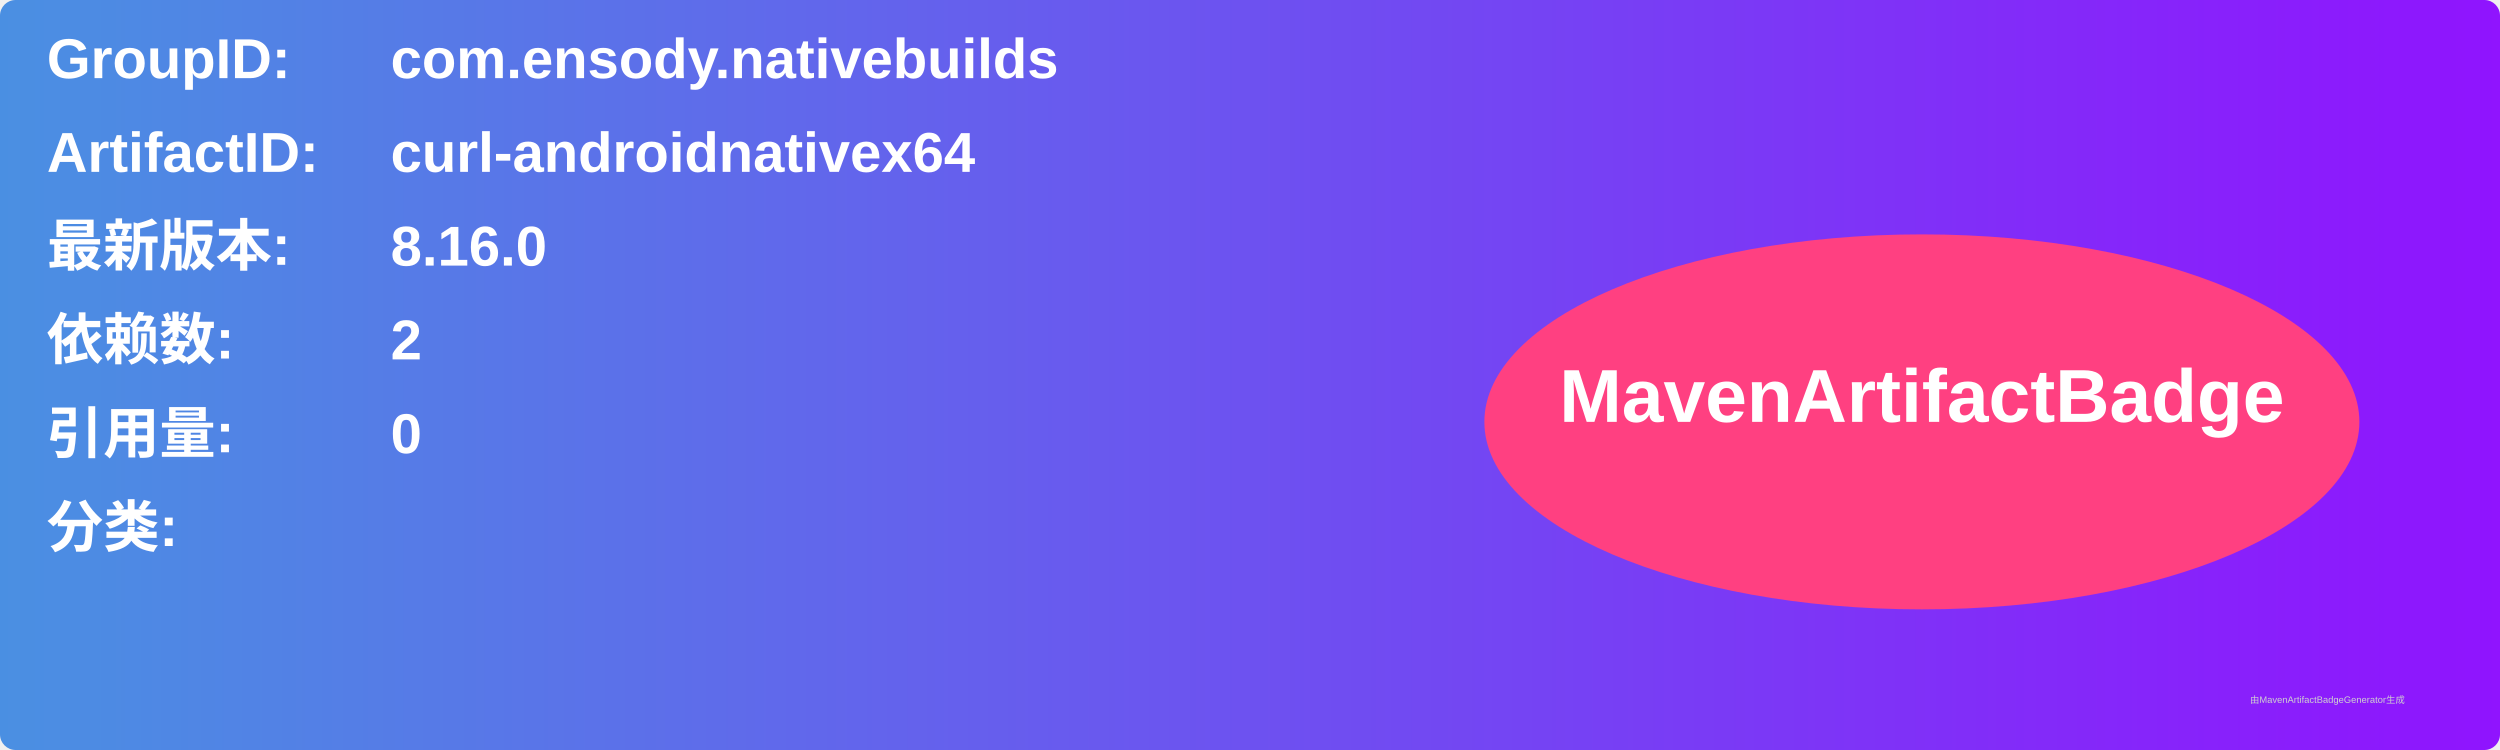
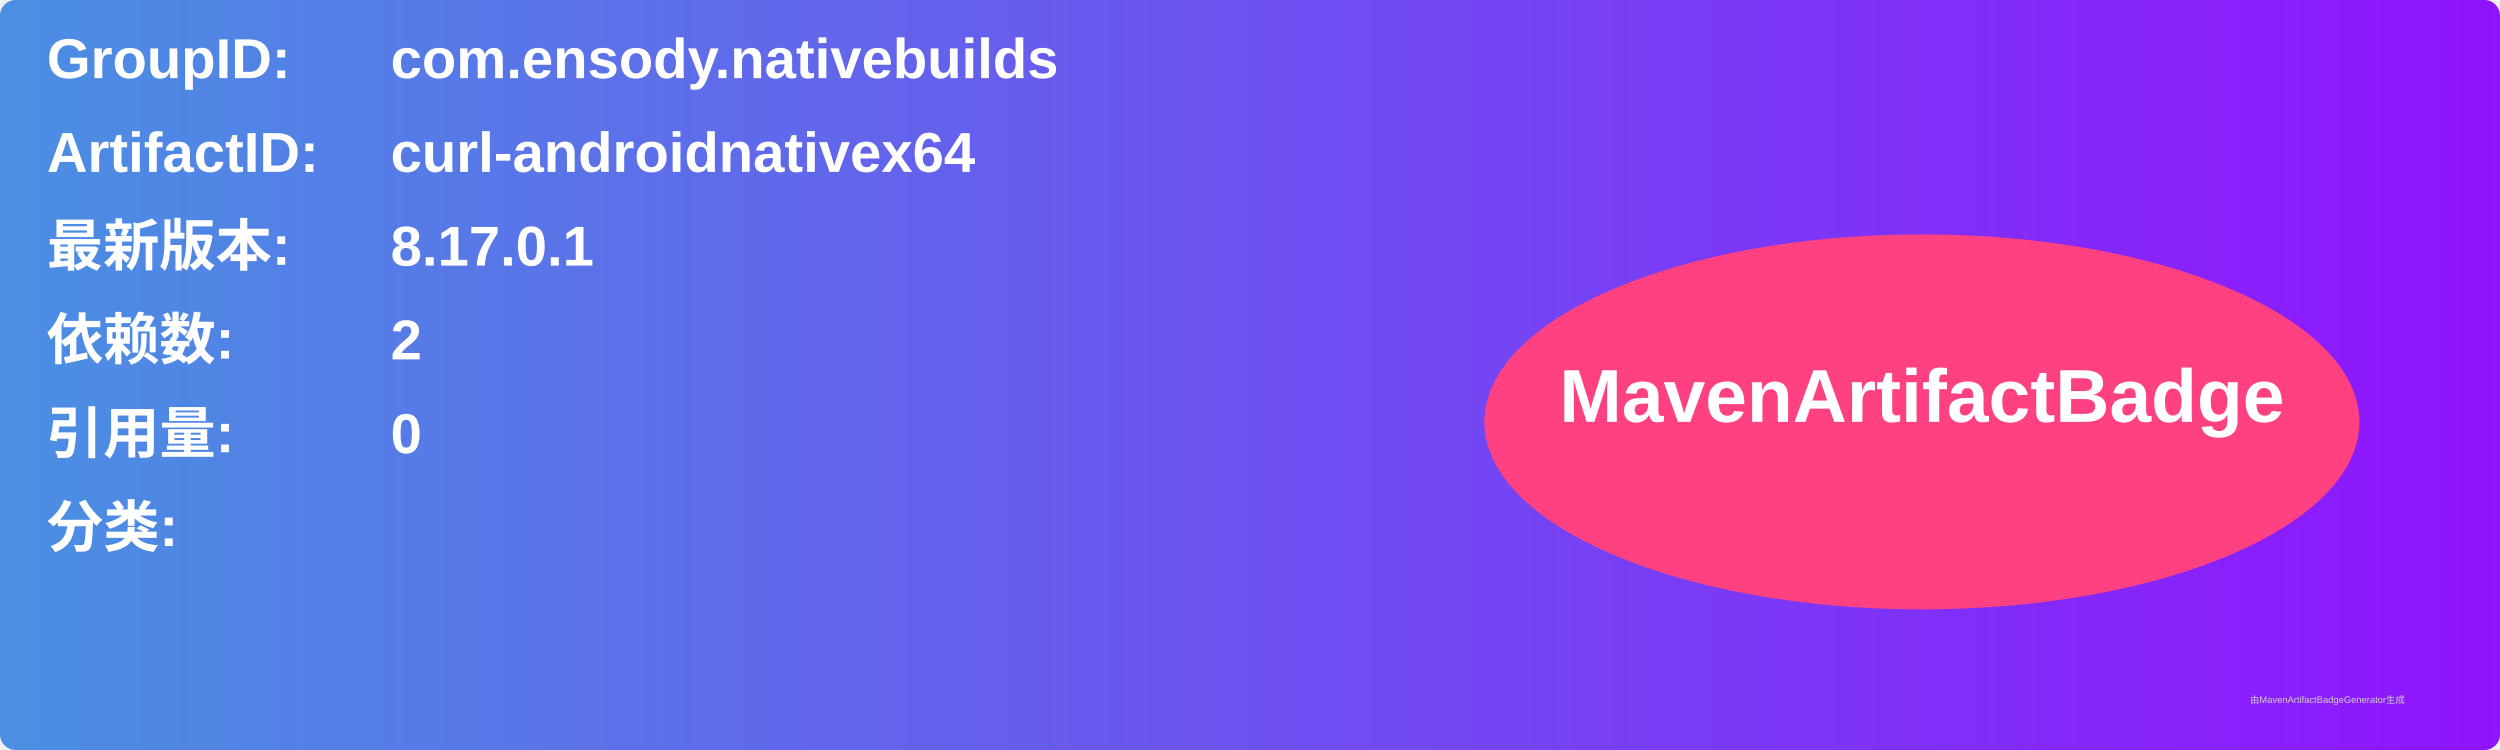
<svg xmlns="http://www.w3.org/2000/svg" width="800" height="240" viewBox="0 0 800 240">
  <linearGradient id="grad" x1="0%" y1="0%" x2="100%" y2="0%">
    <stop offset="0%" stop-color="#4a90e2" />
    <stop offset="100%" stop-color="#9013fe" />
  </linearGradient>
  <rect width="100%" height="100%" rx="5" ry="5" fill="url(#grad)" />
  <g transform="translate(15, 15)">
    <text x="0" y="10" font-family="Arial" font-size="18" fill="white" font-weight="bold" width="260">GroupID:</text>
    <text x="110" y="10" font-family="Arial" font-size="18" fill="white" font-weight="bold" width="460">com.ensody.nativebuilds</text>
    <text x="0" y="40" font-family="Arial" font-size="18" fill="white" font-weight="bold" width="260">ArtifactID:</text>
    <text x="110" y="40" font-family="Arial" font-size="18" fill="white" font-weight="bold" width="460">curl-androidnativex64</text>
    <text x="0" y="70" font-family="Arial" font-size="18" fill="white" font-weight="bold">最新版本:</text>
    <text x="110" y="70" font-family="Arial" font-size="18" fill="white" font-weight="bold">
-       <tspan font-weight="bold">8.16.0</tspan>
+       <tspan font-weight="bold">8.17.0.1</tspan>
    </text>
    <text x="0" y="100" font-family="Arial" font-size="18" fill="white" font-weight="bold">依赖数: </text>
    <text x="110" y="100" font-family="Arial" font-size="18" fill="white">
      <tspan font-weight="bold">2</tspan>
    </text>
    <text x="0" y="130" font-family="Arial" font-size="18" fill="white" font-weight="bold">引用量: </text>
    <text x="110" y="130" font-family="Arial" font-size="18" fill="white">
      <tspan font-weight="bold">0</tspan>
    </text>
    <text x="0" y="160" font-family="Arial" font-size="18" fill="white" font-weight="bold">分类:</text>
    <text x="10" y="190" font-family="Arial" font-size="10" fill="white">
      <tspan font-weight="bold" />
    </text>
    <ellipse cx="600" cy="120" rx="140" ry="60" fill="#ff4081" />
    <text x="600" y="120" text-anchor="middle" font-family="Arial" font-size="24" fill="white" font-weight="bold">MavenArtifactBadge</text>
  </g>
  <text x="720" y="225" font-family="Arial" font-size="3" fill="#d0d0d0">由MavenArtifactBadgeGenerator生成</text>
</svg>
